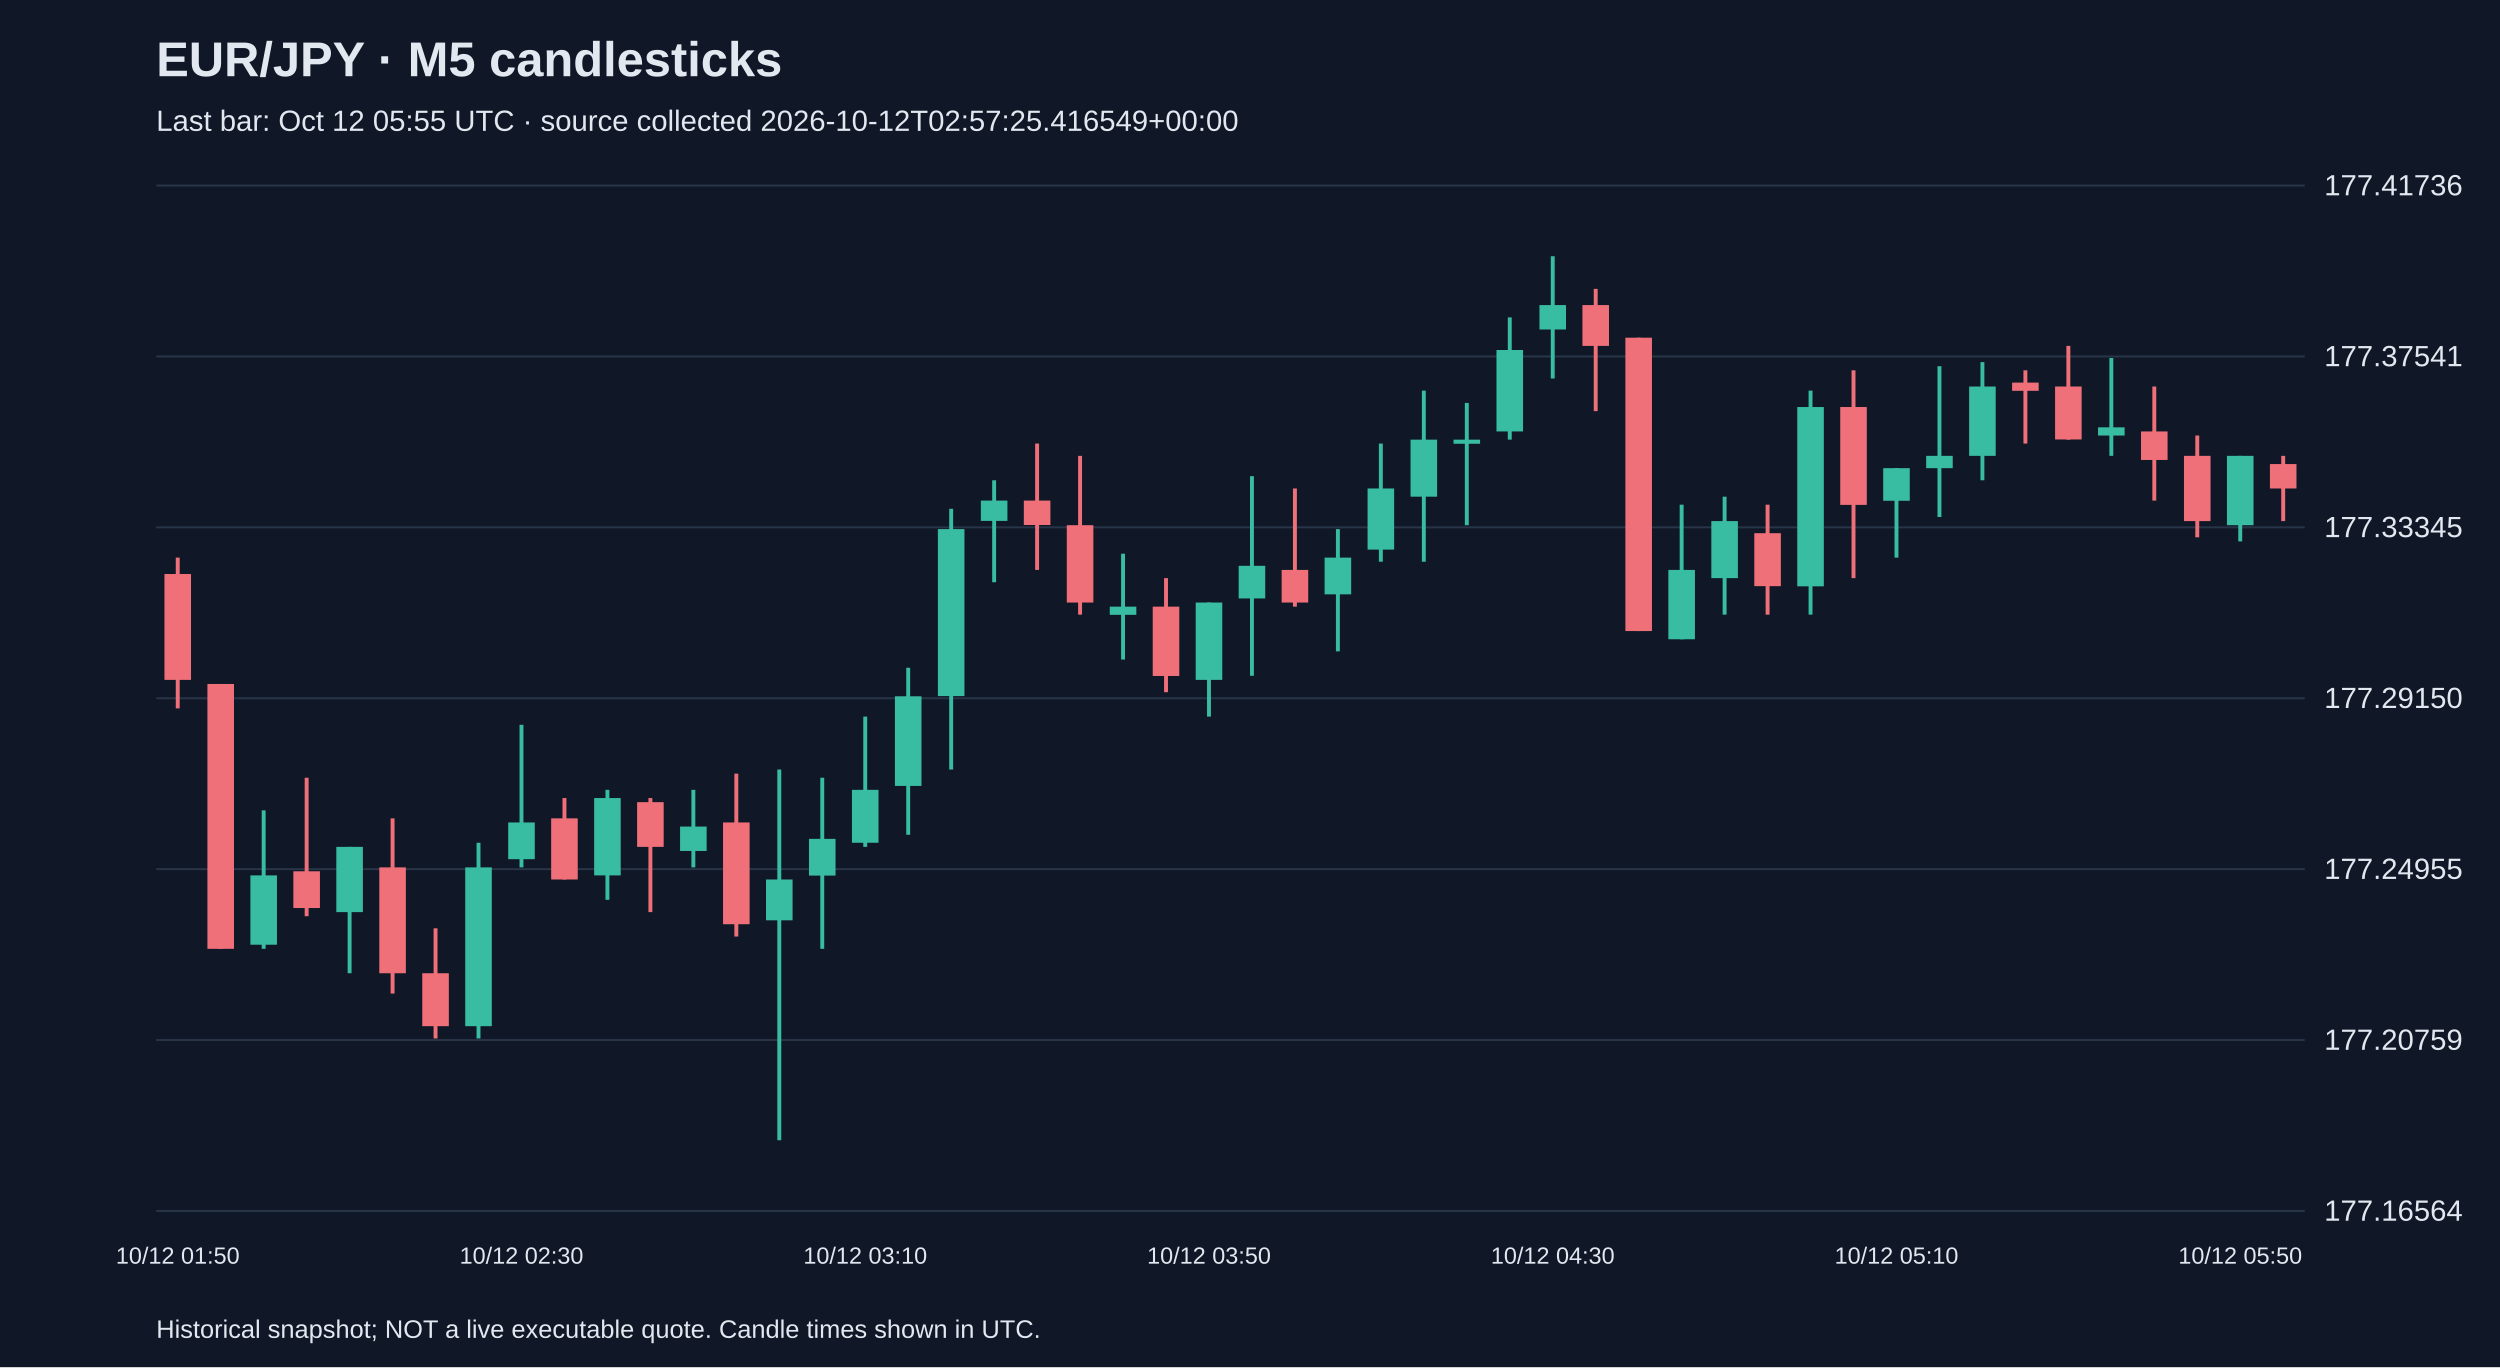
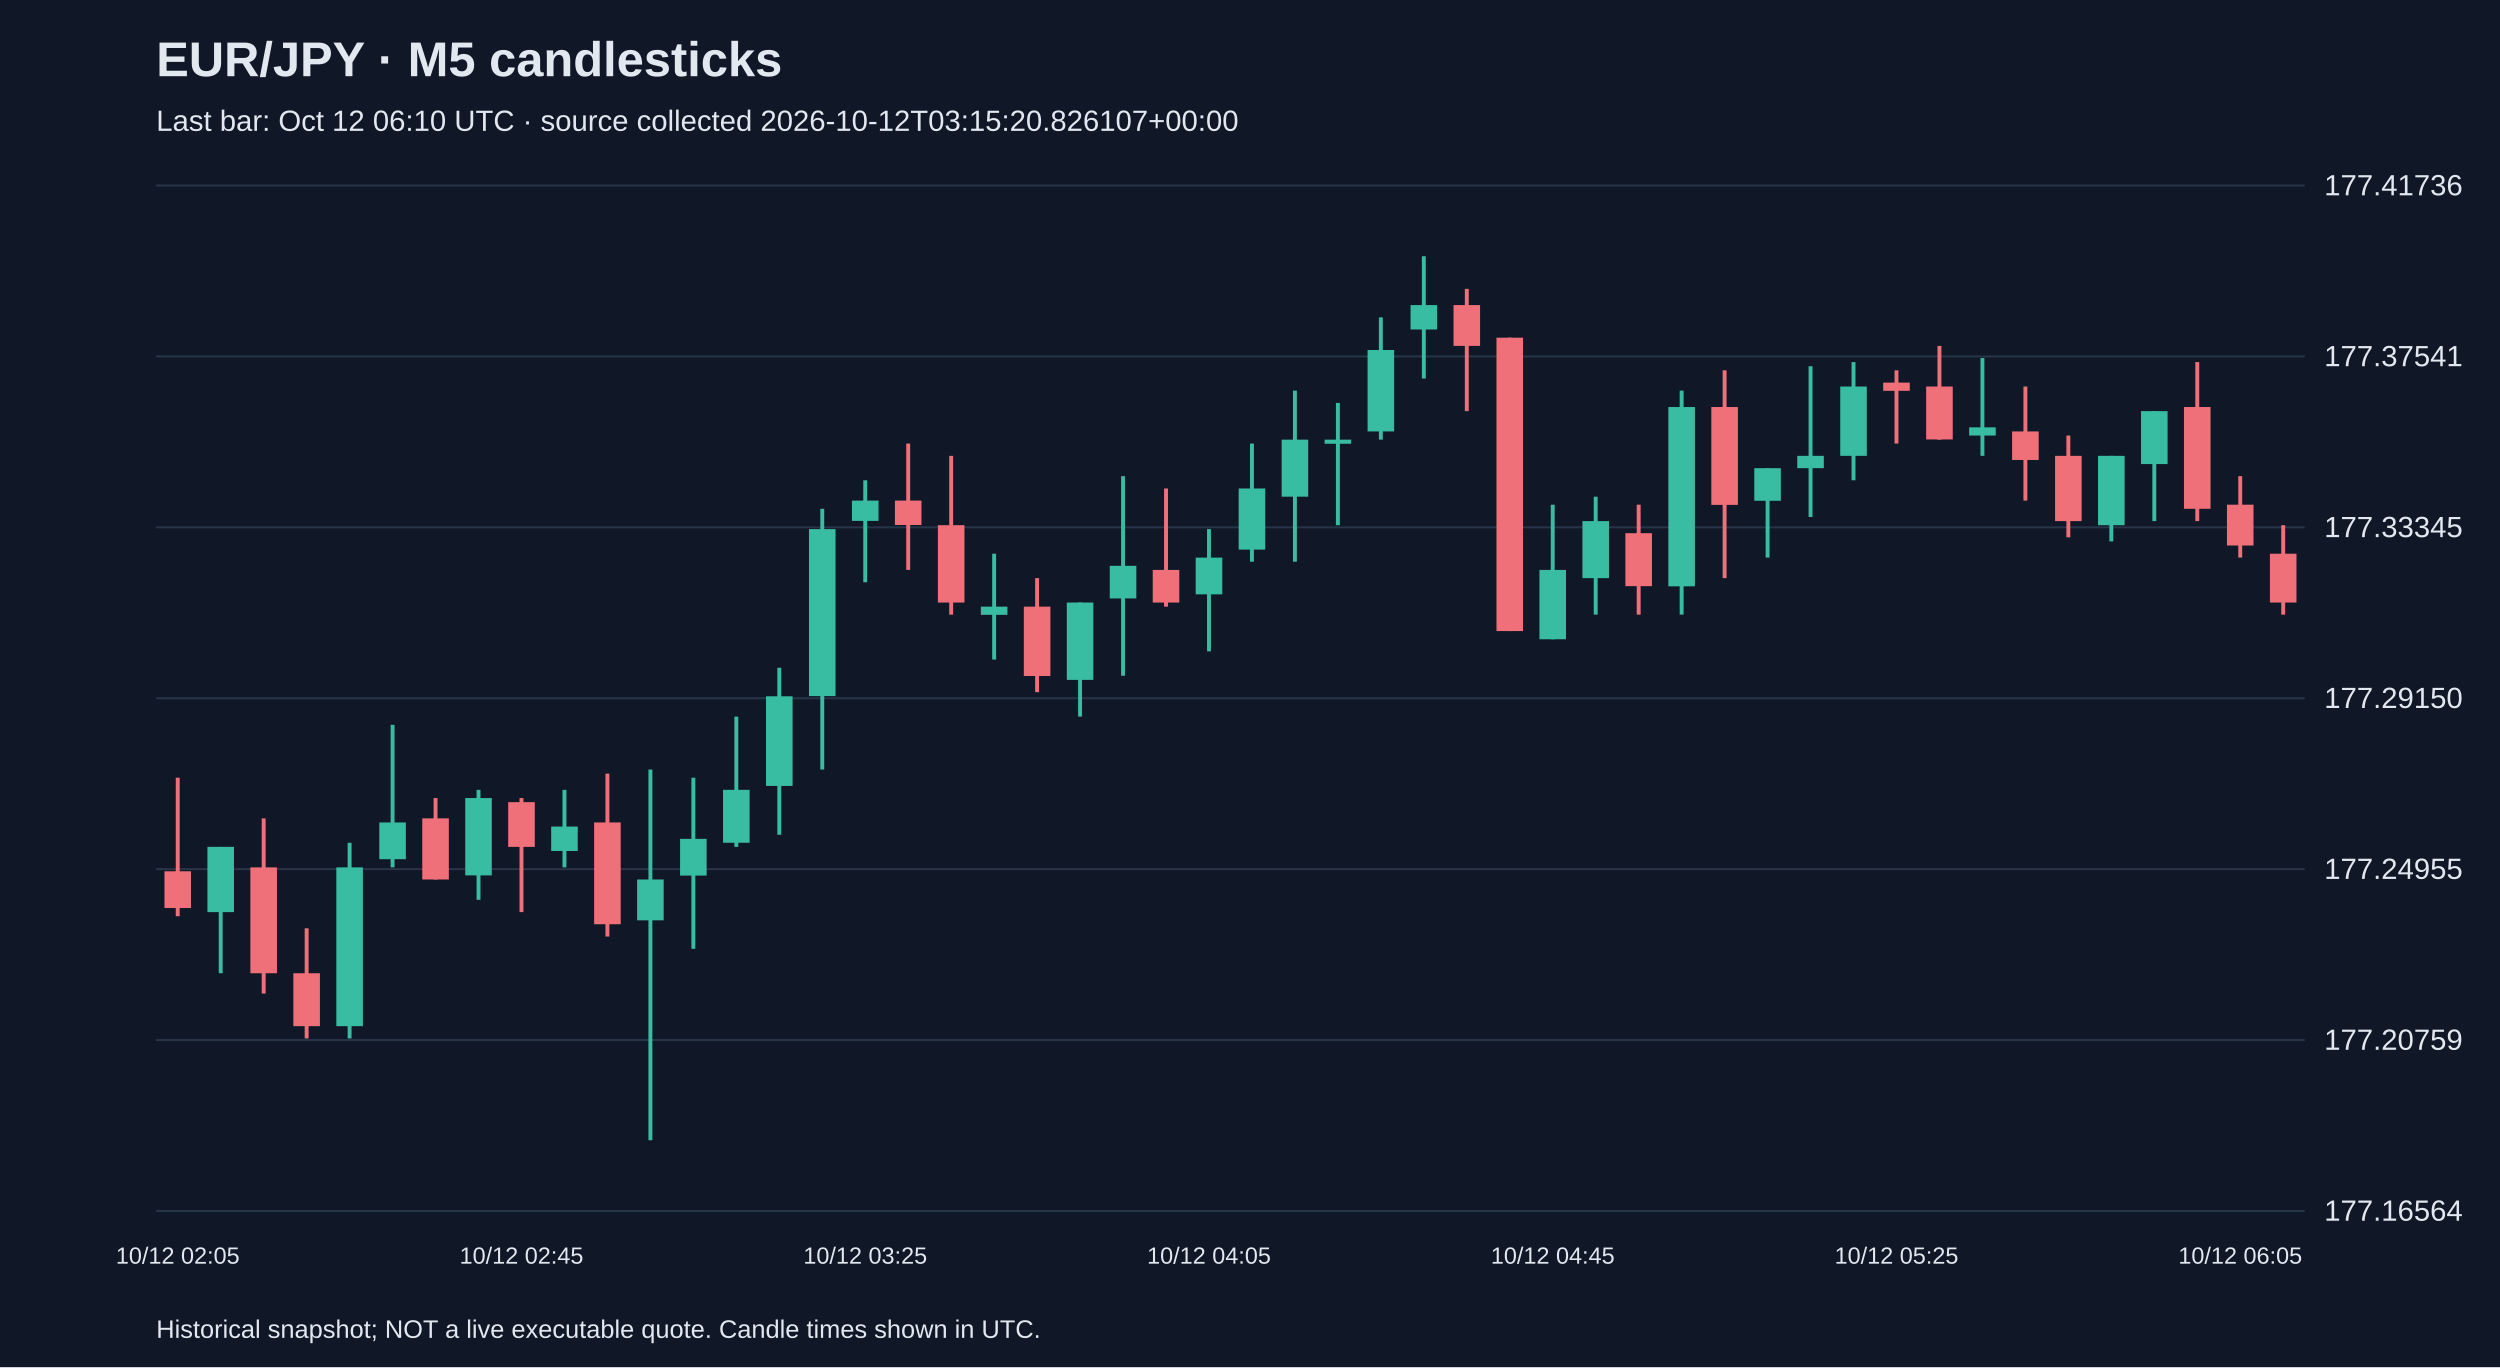
<svg xmlns="http://www.w3.org/2000/svg" viewBox="0 0 1280 700">
  <rect width="100%" height="100%" fill="#101827" />
  <style>text{font-family:Arial,sans-serif;fill:#e2e8f0}</style>
  <text x="80" y="39" font-size="25" font-weight="bold">EUR/JPY · M5 candlesticks</text>
-   <text x="80" y="67" font-size="15" fill="#a6b1c5">Last bar: Oct 12 05:55 UTC · source collected 2026-10-12T02:57:25.416549+00:00</text>
+   <text x="80" y="67" font-size="15" fill="#a6b1c5">Last bar: Oct 12 06:10 UTC · source collected 2026-10-12T03:15:20.826107+00:00</text>
  <line x1="80" y1="620.0" x2="1180" y2="620.0" stroke="#283548" />
  <text x="1190" y="625.0" font-size="15">177.16564</text>
  <line x1="80" y1="532.5" x2="1180" y2="532.5" stroke="#283548" />
  <text x="1190" y="537.5" font-size="15">177.20759</text>
  <line x1="80" y1="445.0" x2="1180" y2="445.0" stroke="#283548" />
  <text x="1190" y="450.0" font-size="15">177.24955</text>
  <line x1="80" y1="357.5" x2="1180" y2="357.5" stroke="#283548" />
  <text x="1190" y="362.5" font-size="15">177.29150</text>
  <line x1="80" y1="270.0" x2="1180" y2="270.0" stroke="#283548" />
  <text x="1190" y="275.0" font-size="15">177.33345</text>
  <line x1="80" y1="182.5" x2="1180" y2="182.5" stroke="#283548" />
  <text x="1190" y="187.5" font-size="15">177.37541</text>
  <line x1="80" y1="95.0" x2="1180" y2="95.0" stroke="#283548" />
  <text x="1190" y="100.0" font-size="15">177.41736</text>
-   <line x1="91.0" y1="285.5" x2="91.0" y2="362.7" stroke="#f07079" stroke-width="2" />
-   <rect x="84.2" y="293.9" width="13.6" height="54.2" fill="#f07079" />
-   <text x="91.0" y="647" text-anchor="middle" font-size="12">10/12 01:50</text>
-   <line x1="113.0" y1="350.2" x2="113.0" y2="485.8" stroke="#f07079" stroke-width="2" />
-   <rect x="106.2" y="350.2" width="13.6" height="135.6" fill="#f07079" />
-   <line x1="135.0" y1="414.9" x2="135.0" y2="485.8" stroke="#38bca2" stroke-width="2" />
-   <rect x="128.2" y="448.2" width="13.6" height="35.5" fill="#38bca2" />
-   <line x1="157.0" y1="398.2" x2="157.0" y2="469.1" stroke="#f07079" stroke-width="2" />
-   <rect x="150.2" y="446.1" width="13.6" height="18.8" fill="#f07079" />
-   <line x1="179.0" y1="433.6" x2="179.0" y2="498.3" stroke="#38bca2" stroke-width="2" />
-   <rect x="172.2" y="433.6" width="13.6" height="33.4" fill="#38bca2" />
-   <line x1="201.0" y1="419.0" x2="201.0" y2="508.7" stroke="#f07079" stroke-width="2" />
-   <rect x="194.2" y="444.1" width="13.6" height="54.2" fill="#f07079" />
-   <line x1="223.0" y1="475.3" x2="223.0" y2="531.7" stroke="#f07079" stroke-width="2" />
-   <rect x="216.2" y="498.3" width="13.6" height="27.1" fill="#f07079" />
-   <line x1="245.0" y1="431.5" x2="245.0" y2="531.7" stroke="#38bca2" stroke-width="2" />
-   <rect x="238.2" y="444.1" width="13.6" height="81.3" fill="#38bca2" />
-   <line x1="267.0" y1="371.1" x2="267.0" y2="444.1" stroke="#38bca2" stroke-width="2" />
-   <rect x="260.2" y="421.1" width="13.6" height="18.8" fill="#38bca2" />
-   <text x="267.0" y="647" text-anchor="middle" font-size="12">10/12 02:30</text>
-   <line x1="289.0" y1="408.6" x2="289.0" y2="450.3" stroke="#f07079" stroke-width="2" />
-   <rect x="282.2" y="419.0" width="13.6" height="31.3" fill="#f07079" />
-   <line x1="311.0" y1="404.4" x2="311.0" y2="460.7" stroke="#38bca2" stroke-width="2" />
-   <rect x="304.2" y="408.6" width="13.6" height="39.6" fill="#38bca2" />
-   <line x1="333.0" y1="408.6" x2="333.0" y2="467.0" stroke="#f07079" stroke-width="2" />
-   <rect x="326.2" y="410.7" width="13.6" height="22.9" fill="#f07079" />
-   <line x1="355.0" y1="404.4" x2="355.0" y2="444.1" stroke="#38bca2" stroke-width="2" />
-   <rect x="348.2" y="423.2" width="13.6" height="12.5" fill="#38bca2" />
-   <line x1="377.0" y1="396.1" x2="377.0" y2="479.5" stroke="#f07079" stroke-width="2" />
-   <rect x="370.2" y="421.1" width="13.6" height="52.1" fill="#f07079" />
-   <line x1="399.0" y1="394.0" x2="399.0" y2="583.8" stroke="#38bca2" stroke-width="2" />
-   <rect x="392.2" y="450.3" width="13.6" height="20.9" fill="#38bca2" />
-   <line x1="421.0" y1="398.2" x2="421.0" y2="485.8" stroke="#38bca2" stroke-width="2" />
-   <rect x="414.2" y="429.5" width="13.6" height="18.8" fill="#38bca2" />
-   <line x1="443.0" y1="366.9" x2="443.0" y2="433.6" stroke="#38bca2" stroke-width="2" />
-   <rect x="436.2" y="404.4" width="13.6" height="27.1" fill="#38bca2" />
-   <text x="443.0" y="647" text-anchor="middle" font-size="12">10/12 03:10</text>
-   <line x1="465.0" y1="341.9" x2="465.0" y2="427.4" stroke="#38bca2" stroke-width="2" />
-   <rect x="458.2" y="356.5" width="13.6" height="45.9" fill="#38bca2" />
-   <line x1="487.0" y1="260.5" x2="487.0" y2="394.0" stroke="#38bca2" stroke-width="2" />
-   <rect x="480.2" y="270.9" width="13.6" height="85.5" fill="#38bca2" />
-   <line x1="509.0" y1="245.9" x2="509.0" y2="298.1" stroke="#38bca2" stroke-width="2" />
-   <rect x="502.2" y="256.3" width="13.6" height="10.4" fill="#38bca2" />
-   <line x1="531.0" y1="227.1" x2="531.0" y2="291.8" stroke="#f07079" stroke-width="2" />
-   <rect x="524.2" y="256.3" width="13.6" height="12.5" fill="#f07079" />
-   <line x1="553.0" y1="233.4" x2="553.0" y2="314.7" stroke="#f07079" stroke-width="2" />
-   <rect x="546.2" y="268.9" width="13.6" height="39.6" fill="#f07079" />
-   <line x1="575.0" y1="283.5" x2="575.0" y2="337.7" stroke="#38bca2" stroke-width="2" />
-   <rect x="568.2" y="310.6" width="13.6" height="4.2" fill="#38bca2" />
-   <line x1="597.0" y1="296.0" x2="597.0" y2="354.4" stroke="#f07079" stroke-width="2" />
-   <rect x="590.2" y="310.6" width="13.6" height="35.5" fill="#f07079" />
-   <line x1="619.0" y1="308.5" x2="619.0" y2="366.9" stroke="#38bca2" stroke-width="2" />
-   <rect x="612.2" y="308.5" width="13.6" height="39.6" fill="#38bca2" />
-   <text x="619.0" y="647" text-anchor="middle" font-size="12">10/12 03:50</text>
-   <line x1="641.0" y1="243.8" x2="641.0" y2="346.0" stroke="#38bca2" stroke-width="2" />
-   <rect x="634.2" y="289.7" width="13.6" height="16.7" fill="#38bca2" />
-   <line x1="663.0" y1="250.1" x2="663.0" y2="310.6" stroke="#f07079" stroke-width="2" />
-   <rect x="656.2" y="291.8" width="13.6" height="16.7" fill="#f07079" />
-   <line x1="685.0" y1="270.9" x2="685.0" y2="333.5" stroke="#38bca2" stroke-width="2" />
-   <rect x="678.2" y="285.5" width="13.6" height="18.8" fill="#38bca2" />
-   <line x1="707.0" y1="227.1" x2="707.0" y2="287.6" stroke="#38bca2" stroke-width="2" />
-   <rect x="700.2" y="250.1" width="13.6" height="31.3" fill="#38bca2" />
-   <line x1="729.0" y1="200.0" x2="729.0" y2="287.6" stroke="#38bca2" stroke-width="2" />
-   <rect x="722.2" y="225.1" width="13.6" height="29.2" fill="#38bca2" />
-   <line x1="751.0" y1="206.3" x2="751.0" y2="268.9" stroke="#38bca2" stroke-width="2" />
-   <rect x="744.2" y="225.1" width="13.6" height="2.1" fill="#38bca2" />
-   <line x1="773.0" y1="162.5" x2="773.0" y2="225.1" stroke="#38bca2" stroke-width="2" />
-   <rect x="766.2" y="179.2" width="13.6" height="41.7" fill="#38bca2" />
-   <line x1="795.0" y1="131.2" x2="795.0" y2="193.8" stroke="#38bca2" stroke-width="2" />
-   <rect x="788.2" y="156.2" width="13.6" height="12.5" fill="#38bca2" />
-   <text x="795.0" y="647" text-anchor="middle" font-size="12">10/12 04:30</text>
-   <line x1="817.0" y1="147.9" x2="817.0" y2="210.5" stroke="#f07079" stroke-width="2" />
-   <rect x="810.2" y="156.2" width="13.6" height="20.9" fill="#f07079" />
-   <line x1="839.0" y1="172.9" x2="839.0" y2="323.1" stroke="#f07079" stroke-width="2" />
-   <rect x="832.2" y="172.9" width="13.6" height="150.2" fill="#f07079" />
-   <line x1="861.0" y1="258.4" x2="861.0" y2="327.3" stroke="#38bca2" stroke-width="2" />
-   <rect x="854.2" y="291.8" width="13.6" height="35.5" fill="#38bca2" />
-   <line x1="883.0" y1="254.3" x2="883.0" y2="314.7" stroke="#38bca2" stroke-width="2" />
-   <rect x="876.2" y="266.8" width="13.6" height="29.2" fill="#38bca2" />
-   <line x1="905.0" y1="258.4" x2="905.0" y2="314.7" stroke="#f07079" stroke-width="2" />
-   <rect x="898.2" y="273.0" width="13.6" height="27.1" fill="#f07079" />
-   <line x1="927.0" y1="200.0" x2="927.0" y2="314.7" stroke="#38bca2" stroke-width="2" />
-   <rect x="920.2" y="208.4" width="13.6" height="91.8" fill="#38bca2" />
-   <line x1="949.0" y1="189.6" x2="949.0" y2="296.0" stroke="#f07079" stroke-width="2" />
-   <rect x="942.2" y="208.4" width="13.6" height="50.1" fill="#f07079" />
-   <line x1="971.0" y1="239.7" x2="971.0" y2="285.5" stroke="#38bca2" stroke-width="2" />
-   <rect x="964.2" y="239.7" width="13.6" height="16.7" fill="#38bca2" />
-   <text x="971.0" y="647" text-anchor="middle" font-size="12">10/12 05:10</text>
-   <line x1="993.0" y1="187.5" x2="993.0" y2="264.7" stroke="#38bca2" stroke-width="2" />
-   <rect x="986.2" y="233.4" width="13.6" height="6.3" fill="#38bca2" />
-   <line x1="1015.0" y1="185.4" x2="1015.0" y2="245.9" stroke="#38bca2" stroke-width="2" />
-   <rect x="1008.2" y="197.9" width="13.6" height="35.5" fill="#38bca2" />
-   <line x1="1037.0" y1="189.6" x2="1037.0" y2="227.1" stroke="#f07079" stroke-width="2" />
-   <rect x="1030.2" y="195.9" width="13.6" height="4.2" fill="#f07079" />
-   <line x1="1059.0" y1="177.1" x2="1059.0" y2="225.1" stroke="#f07079" stroke-width="2" />
-   <rect x="1052.2" y="197.9" width="13.6" height="27.1" fill="#f07079" />
-   <line x1="1081.0" y1="183.3" x2="1081.0" y2="233.4" stroke="#38bca2" stroke-width="2" />
-   <rect x="1074.2" y="218.8" width="13.6" height="4.2" fill="#38bca2" />
-   <line x1="1103.0" y1="197.9" x2="1103.0" y2="256.3" stroke="#f07079" stroke-width="2" />
-   <rect x="1096.2" y="220.9" width="13.6" height="14.6" fill="#f07079" />
-   <line x1="1125.0" y1="223.0" x2="1125.0" y2="275.1" stroke="#f07079" stroke-width="2" />
-   <rect x="1118.2" y="233.4" width="13.6" height="33.4" fill="#f07079" />
-   <line x1="1147.0" y1="233.4" x2="1147.0" y2="277.2" stroke="#38bca2" stroke-width="2" />
-   <rect x="1140.2" y="233.4" width="13.6" height="35.5" fill="#38bca2" />
-   <text x="1147.0" y="647" text-anchor="middle" font-size="12">10/12 05:50</text>
-   <line x1="1169.0" y1="233.4" x2="1169.0" y2="266.8" stroke="#f07079" stroke-width="2" />
-   <rect x="1162.2" y="237.6" width="13.6" height="12.5" fill="#f07079" />
+   <line x1="91.0" y1="398.2" x2="91.0" y2="469.1" stroke="#f07079" stroke-width="2" />
+   <rect x="84.2" y="446.1" width="13.6" height="18.8" fill="#f07079" />
+   <text x="91.0" y="647" text-anchor="middle" font-size="12">10/12 02:05</text>
+   <line x1="113.0" y1="433.6" x2="113.0" y2="498.3" stroke="#38bca2" stroke-width="2" />
+   <rect x="106.2" y="433.6" width="13.6" height="33.4" fill="#38bca2" />
+   <line x1="135.0" y1="419.0" x2="135.0" y2="508.7" stroke="#f07079" stroke-width="2" />
+   <rect x="128.2" y="444.1" width="13.6" height="54.2" fill="#f07079" />
+   <line x1="157.0" y1="475.3" x2="157.0" y2="531.7" stroke="#f07079" stroke-width="2" />
+   <rect x="150.2" y="498.3" width="13.6" height="27.1" fill="#f07079" />
+   <line x1="179.0" y1="431.5" x2="179.0" y2="531.7" stroke="#38bca2" stroke-width="2" />
+   <rect x="172.2" y="444.1" width="13.6" height="81.3" fill="#38bca2" />
+   <line x1="201.0" y1="371.1" x2="201.0" y2="444.1" stroke="#38bca2" stroke-width="2" />
+   <rect x="194.2" y="421.1" width="13.6" height="18.8" fill="#38bca2" />
+   <line x1="223.0" y1="408.6" x2="223.0" y2="450.3" stroke="#f07079" stroke-width="2" />
+   <rect x="216.2" y="419.0" width="13.6" height="31.3" fill="#f07079" />
+   <line x1="245.0" y1="404.4" x2="245.0" y2="460.7" stroke="#38bca2" stroke-width="2" />
+   <rect x="238.2" y="408.6" width="13.6" height="39.6" fill="#38bca2" />
+   <line x1="267.0" y1="408.6" x2="267.0" y2="467.0" stroke="#f07079" stroke-width="2" />
+   <rect x="260.2" y="410.7" width="13.6" height="22.9" fill="#f07079" />
+   <text x="267.0" y="647" text-anchor="middle" font-size="12">10/12 02:45</text>
+   <line x1="289.0" y1="404.4" x2="289.0" y2="444.1" stroke="#38bca2" stroke-width="2" />
+   <rect x="282.2" y="423.2" width="13.6" height="12.5" fill="#38bca2" />
+   <line x1="311.0" y1="396.1" x2="311.0" y2="479.5" stroke="#f07079" stroke-width="2" />
+   <rect x="304.2" y="421.1" width="13.6" height="52.1" fill="#f07079" />
+   <line x1="333.0" y1="394.0" x2="333.0" y2="583.8" stroke="#38bca2" stroke-width="2" />
+   <rect x="326.2" y="450.3" width="13.6" height="20.9" fill="#38bca2" />
+   <line x1="355.0" y1="398.2" x2="355.0" y2="485.8" stroke="#38bca2" stroke-width="2" />
+   <rect x="348.2" y="429.5" width="13.6" height="18.8" fill="#38bca2" />
+   <line x1="377.0" y1="366.9" x2="377.0" y2="433.6" stroke="#38bca2" stroke-width="2" />
+   <rect x="370.2" y="404.4" width="13.6" height="27.1" fill="#38bca2" />
+   <line x1="399.0" y1="341.9" x2="399.0" y2="427.4" stroke="#38bca2" stroke-width="2" />
+   <rect x="392.2" y="356.5" width="13.6" height="45.9" fill="#38bca2" />
+   <line x1="421.0" y1="260.5" x2="421.0" y2="394.0" stroke="#38bca2" stroke-width="2" />
+   <rect x="414.2" y="270.9" width="13.6" height="85.5" fill="#38bca2" />
+   <line x1="443.0" y1="245.9" x2="443.0" y2="298.1" stroke="#38bca2" stroke-width="2" />
+   <rect x="436.2" y="256.3" width="13.6" height="10.4" fill="#38bca2" />
+   <text x="443.0" y="647" text-anchor="middle" font-size="12">10/12 03:25</text>
+   <line x1="465.0" y1="227.1" x2="465.0" y2="291.8" stroke="#f07079" stroke-width="2" />
+   <rect x="458.2" y="256.3" width="13.6" height="12.5" fill="#f07079" />
+   <line x1="487.0" y1="233.4" x2="487.0" y2="314.7" stroke="#f07079" stroke-width="2" />
+   <rect x="480.2" y="268.9" width="13.6" height="39.6" fill="#f07079" />
+   <line x1="509.0" y1="283.5" x2="509.0" y2="337.7" stroke="#38bca2" stroke-width="2" />
+   <rect x="502.2" y="310.6" width="13.6" height="4.2" fill="#38bca2" />
+   <line x1="531.0" y1="296.0" x2="531.0" y2="354.4" stroke="#f07079" stroke-width="2" />
+   <rect x="524.2" y="310.6" width="13.6" height="35.5" fill="#f07079" />
+   <line x1="553.0" y1="308.5" x2="553.0" y2="366.9" stroke="#38bca2" stroke-width="2" />
+   <rect x="546.2" y="308.5" width="13.6" height="39.6" fill="#38bca2" />
+   <line x1="575.0" y1="243.8" x2="575.0" y2="346.0" stroke="#38bca2" stroke-width="2" />
+   <rect x="568.2" y="289.7" width="13.6" height="16.7" fill="#38bca2" />
+   <line x1="597.0" y1="250.1" x2="597.0" y2="310.6" stroke="#f07079" stroke-width="2" />
+   <rect x="590.2" y="291.8" width="13.6" height="16.7" fill="#f07079" />
+   <line x1="619.0" y1="270.9" x2="619.0" y2="333.5" stroke="#38bca2" stroke-width="2" />
+   <rect x="612.2" y="285.5" width="13.6" height="18.8" fill="#38bca2" />
+   <text x="619.0" y="647" text-anchor="middle" font-size="12">10/12 04:05</text>
+   <line x1="641.0" y1="227.1" x2="641.0" y2="287.6" stroke="#38bca2" stroke-width="2" />
+   <rect x="634.2" y="250.1" width="13.6" height="31.3" fill="#38bca2" />
+   <line x1="663.0" y1="200.0" x2="663.0" y2="287.6" stroke="#38bca2" stroke-width="2" />
+   <rect x="656.2" y="225.1" width="13.6" height="29.2" fill="#38bca2" />
+   <line x1="685.0" y1="206.3" x2="685.0" y2="268.9" stroke="#38bca2" stroke-width="2" />
+   <rect x="678.2" y="225.1" width="13.6" height="2.1" fill="#38bca2" />
+   <line x1="707.0" y1="162.5" x2="707.0" y2="225.1" stroke="#38bca2" stroke-width="2" />
+   <rect x="700.2" y="179.2" width="13.6" height="41.7" fill="#38bca2" />
+   <line x1="729.0" y1="131.2" x2="729.0" y2="193.8" stroke="#38bca2" stroke-width="2" />
+   <rect x="722.2" y="156.2" width="13.6" height="12.5" fill="#38bca2" />
+   <line x1="751.0" y1="147.9" x2="751.0" y2="210.5" stroke="#f07079" stroke-width="2" />
+   <rect x="744.2" y="156.2" width="13.6" height="20.9" fill="#f07079" />
+   <line x1="773.0" y1="172.9" x2="773.0" y2="323.1" stroke="#f07079" stroke-width="2" />
+   <rect x="766.2" y="172.9" width="13.6" height="150.2" fill="#f07079" />
+   <line x1="795.0" y1="258.4" x2="795.0" y2="327.3" stroke="#38bca2" stroke-width="2" />
+   <rect x="788.2" y="291.8" width="13.6" height="35.5" fill="#38bca2" />
+   <text x="795.0" y="647" text-anchor="middle" font-size="12">10/12 04:45</text>
+   <line x1="817.0" y1="254.3" x2="817.0" y2="314.7" stroke="#38bca2" stroke-width="2" />
+   <rect x="810.2" y="266.8" width="13.6" height="29.2" fill="#38bca2" />
+   <line x1="839.0" y1="258.4" x2="839.0" y2="314.7" stroke="#f07079" stroke-width="2" />
+   <rect x="832.2" y="273.0" width="13.6" height="27.1" fill="#f07079" />
+   <line x1="861.0" y1="200.0" x2="861.0" y2="314.7" stroke="#38bca2" stroke-width="2" />
+   <rect x="854.2" y="208.4" width="13.6" height="91.8" fill="#38bca2" />
+   <line x1="883.0" y1="189.6" x2="883.0" y2="296.0" stroke="#f07079" stroke-width="2" />
+   <rect x="876.2" y="208.4" width="13.6" height="50.1" fill="#f07079" />
+   <line x1="905.0" y1="239.7" x2="905.0" y2="285.5" stroke="#38bca2" stroke-width="2" />
+   <rect x="898.2" y="239.7" width="13.6" height="16.7" fill="#38bca2" />
+   <line x1="927.0" y1="187.5" x2="927.0" y2="264.7" stroke="#38bca2" stroke-width="2" />
+   <rect x="920.2" y="233.4" width="13.6" height="6.3" fill="#38bca2" />
+   <line x1="949.0" y1="185.4" x2="949.0" y2="245.9" stroke="#38bca2" stroke-width="2" />
+   <rect x="942.2" y="197.9" width="13.6" height="35.5" fill="#38bca2" />
+   <line x1="971.0" y1="189.6" x2="971.0" y2="227.1" stroke="#f07079" stroke-width="2" />
+   <rect x="964.2" y="195.9" width="13.6" height="4.2" fill="#f07079" />
+   <text x="971.0" y="647" text-anchor="middle" font-size="12">10/12 05:25</text>
+   <line x1="993.0" y1="177.1" x2="993.0" y2="225.1" stroke="#f07079" stroke-width="2" />
+   <rect x="986.2" y="197.9" width="13.6" height="27.1" fill="#f07079" />
+   <line x1="1015.0" y1="183.3" x2="1015.0" y2="233.4" stroke="#38bca2" stroke-width="2" />
+   <rect x="1008.2" y="218.8" width="13.6" height="4.2" fill="#38bca2" />
+   <line x1="1037.0" y1="197.9" x2="1037.0" y2="256.3" stroke="#f07079" stroke-width="2" />
+   <rect x="1030.2" y="220.9" width="13.6" height="14.6" fill="#f07079" />
+   <line x1="1059.0" y1="223.0" x2="1059.0" y2="275.1" stroke="#f07079" stroke-width="2" />
+   <rect x="1052.2" y="233.4" width="13.6" height="33.4" fill="#f07079" />
+   <line x1="1081.0" y1="233.4" x2="1081.0" y2="277.2" stroke="#38bca2" stroke-width="2" />
+   <rect x="1074.2" y="233.4" width="13.6" height="35.5" fill="#38bca2" />
+   <line x1="1103.0" y1="210.5" x2="1103.0" y2="266.8" stroke="#38bca2" stroke-width="2" />
+   <rect x="1096.2" y="210.5" width="13.6" height="27.1" fill="#38bca2" />
+   <line x1="1125.0" y1="185.4" x2="1125.0" y2="266.8" stroke="#f07079" stroke-width="2" />
+   <rect x="1118.2" y="208.4" width="13.6" height="52.1" fill="#f07079" />
+   <line x1="1147.0" y1="243.8" x2="1147.0" y2="285.5" stroke="#f07079" stroke-width="2" />
+   <rect x="1140.2" y="258.4" width="13.6" height="20.9" fill="#f07079" />
+   <text x="1147.0" y="647" text-anchor="middle" font-size="12">10/12 06:05</text>
+   <line x1="1169.0" y1="268.9" x2="1169.0" y2="314.7" stroke="#f07079" stroke-width="2" />
+   <rect x="1162.2" y="283.5" width="13.6" height="25.0" fill="#f07079" />
  <text x="80" y="685" font-size="13">Historical snapshot; NOT a live executable quote. Candle times shown in UTC.</text>
</svg>
